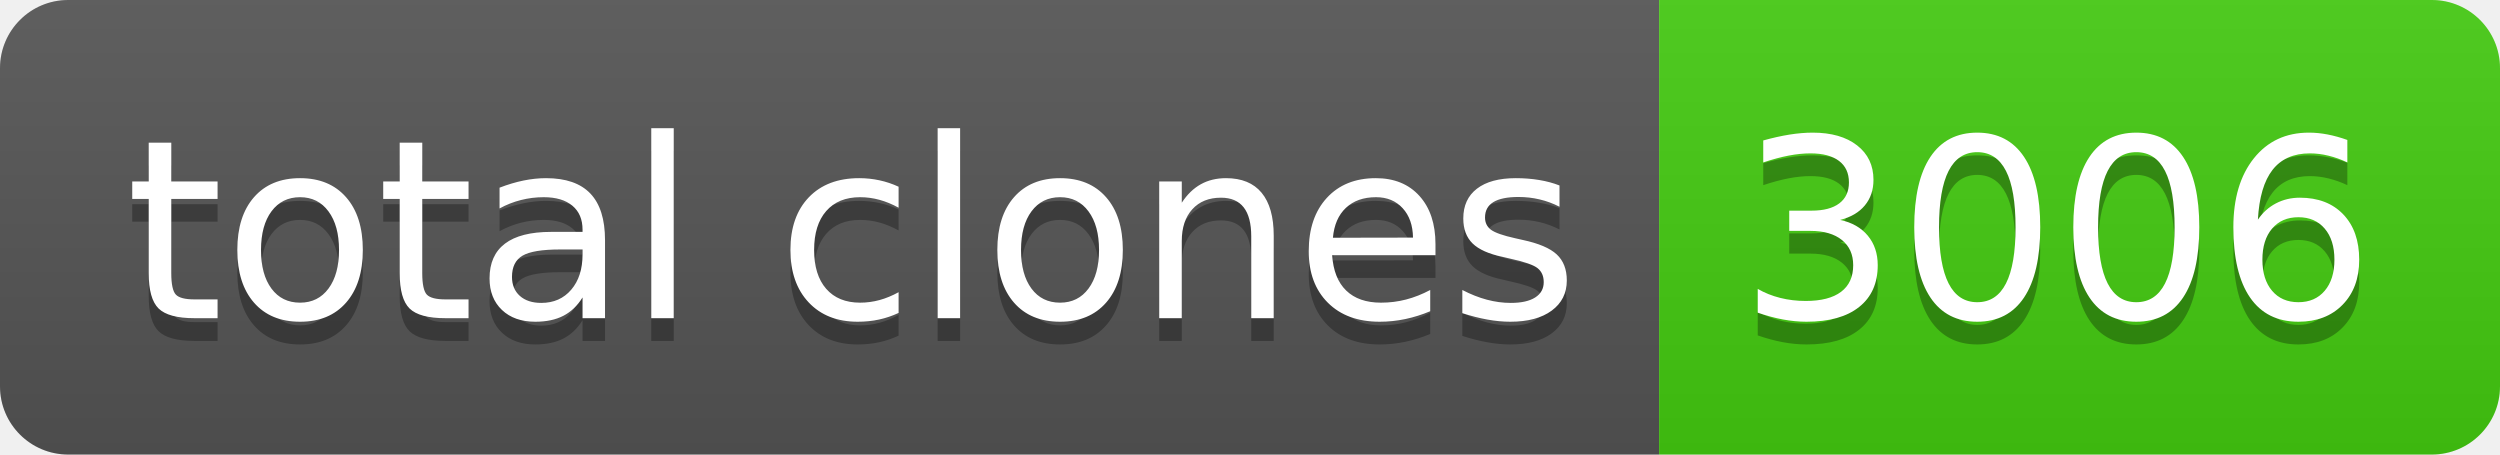
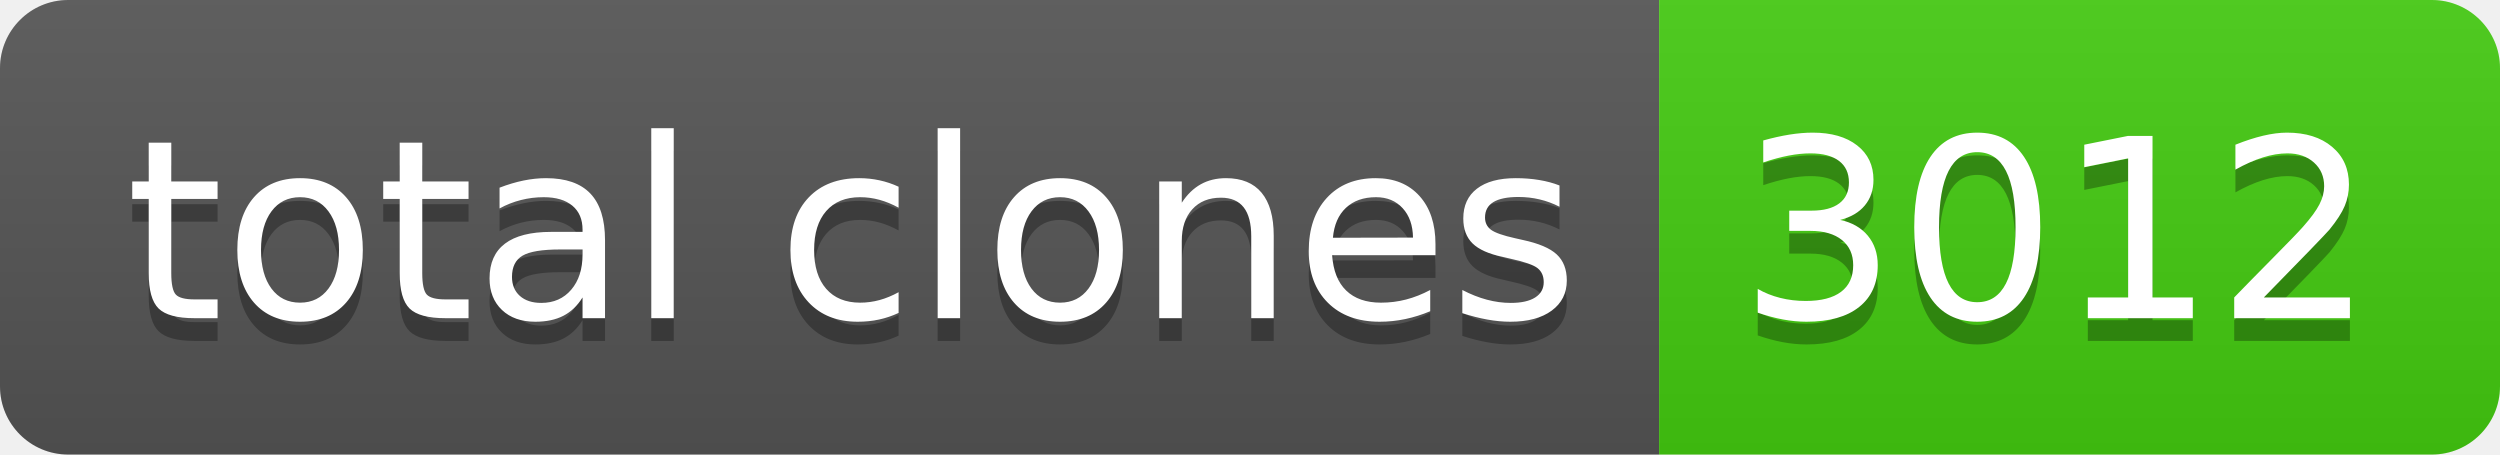
- <svg xmlns="http://www.w3.org/2000/svg" width="110" height="20" role="img" aria-label="total clones: 3006">
+ <svg xmlns="http://www.w3.org/2000/svg" width="110" height="20" role="img" aria-label="total clones: 3012">
  <linearGradient id="s" x2="0" y2="100%">
    <stop offset="0" stop-color="#bbb" stop-opacity=".1" />
    <stop offset="1" stop-opacity=".1" />
  </linearGradient>
  <clipPath id="r">
    <rect width="110" height="20" rx="3" fill="#fff" />
  </clipPath>
  <g clip-path="url(#r)">
    <rect width="73" height="20" fill="#555" />
    <rect x="73" width="37" height="20" fill="#4c1" />
    <rect width="110" height="20" fill="url(#s)" />
  </g>
  <g fill="#fff" text-anchor="middle" font-family="Verdana,Geneva,DejaVu Sans,sans-serif" text-rendering="geometricPrecision" font-size="110">
    <text aria-hidden="true" x="375" y="150" fill="#010101" fill-opacity=".3" transform="scale(.1)" textLength="630">total clones</text>
    <text x="375" y="140" transform="scale(.1)" fill="#fff" textLength="630">total clones</text>
-     <text aria-hidden="true" x="905" y="150" fill="#010101" fill-opacity=".3" transform="scale(.1)" textLength="270">3006</text>
-     <text x="905" y="140" transform="scale(.1)" fill="#fff" textLength="270">3006</text>
+     <text aria-hidden="true" x="905" y="150" fill="#010101" fill-opacity=".3" transform="scale(.1)" textLength="270">3012</text>
+     <text x="905" y="140" transform="scale(.1)" fill="#fff" textLength="270">3012</text>
  </g>
</svg>
